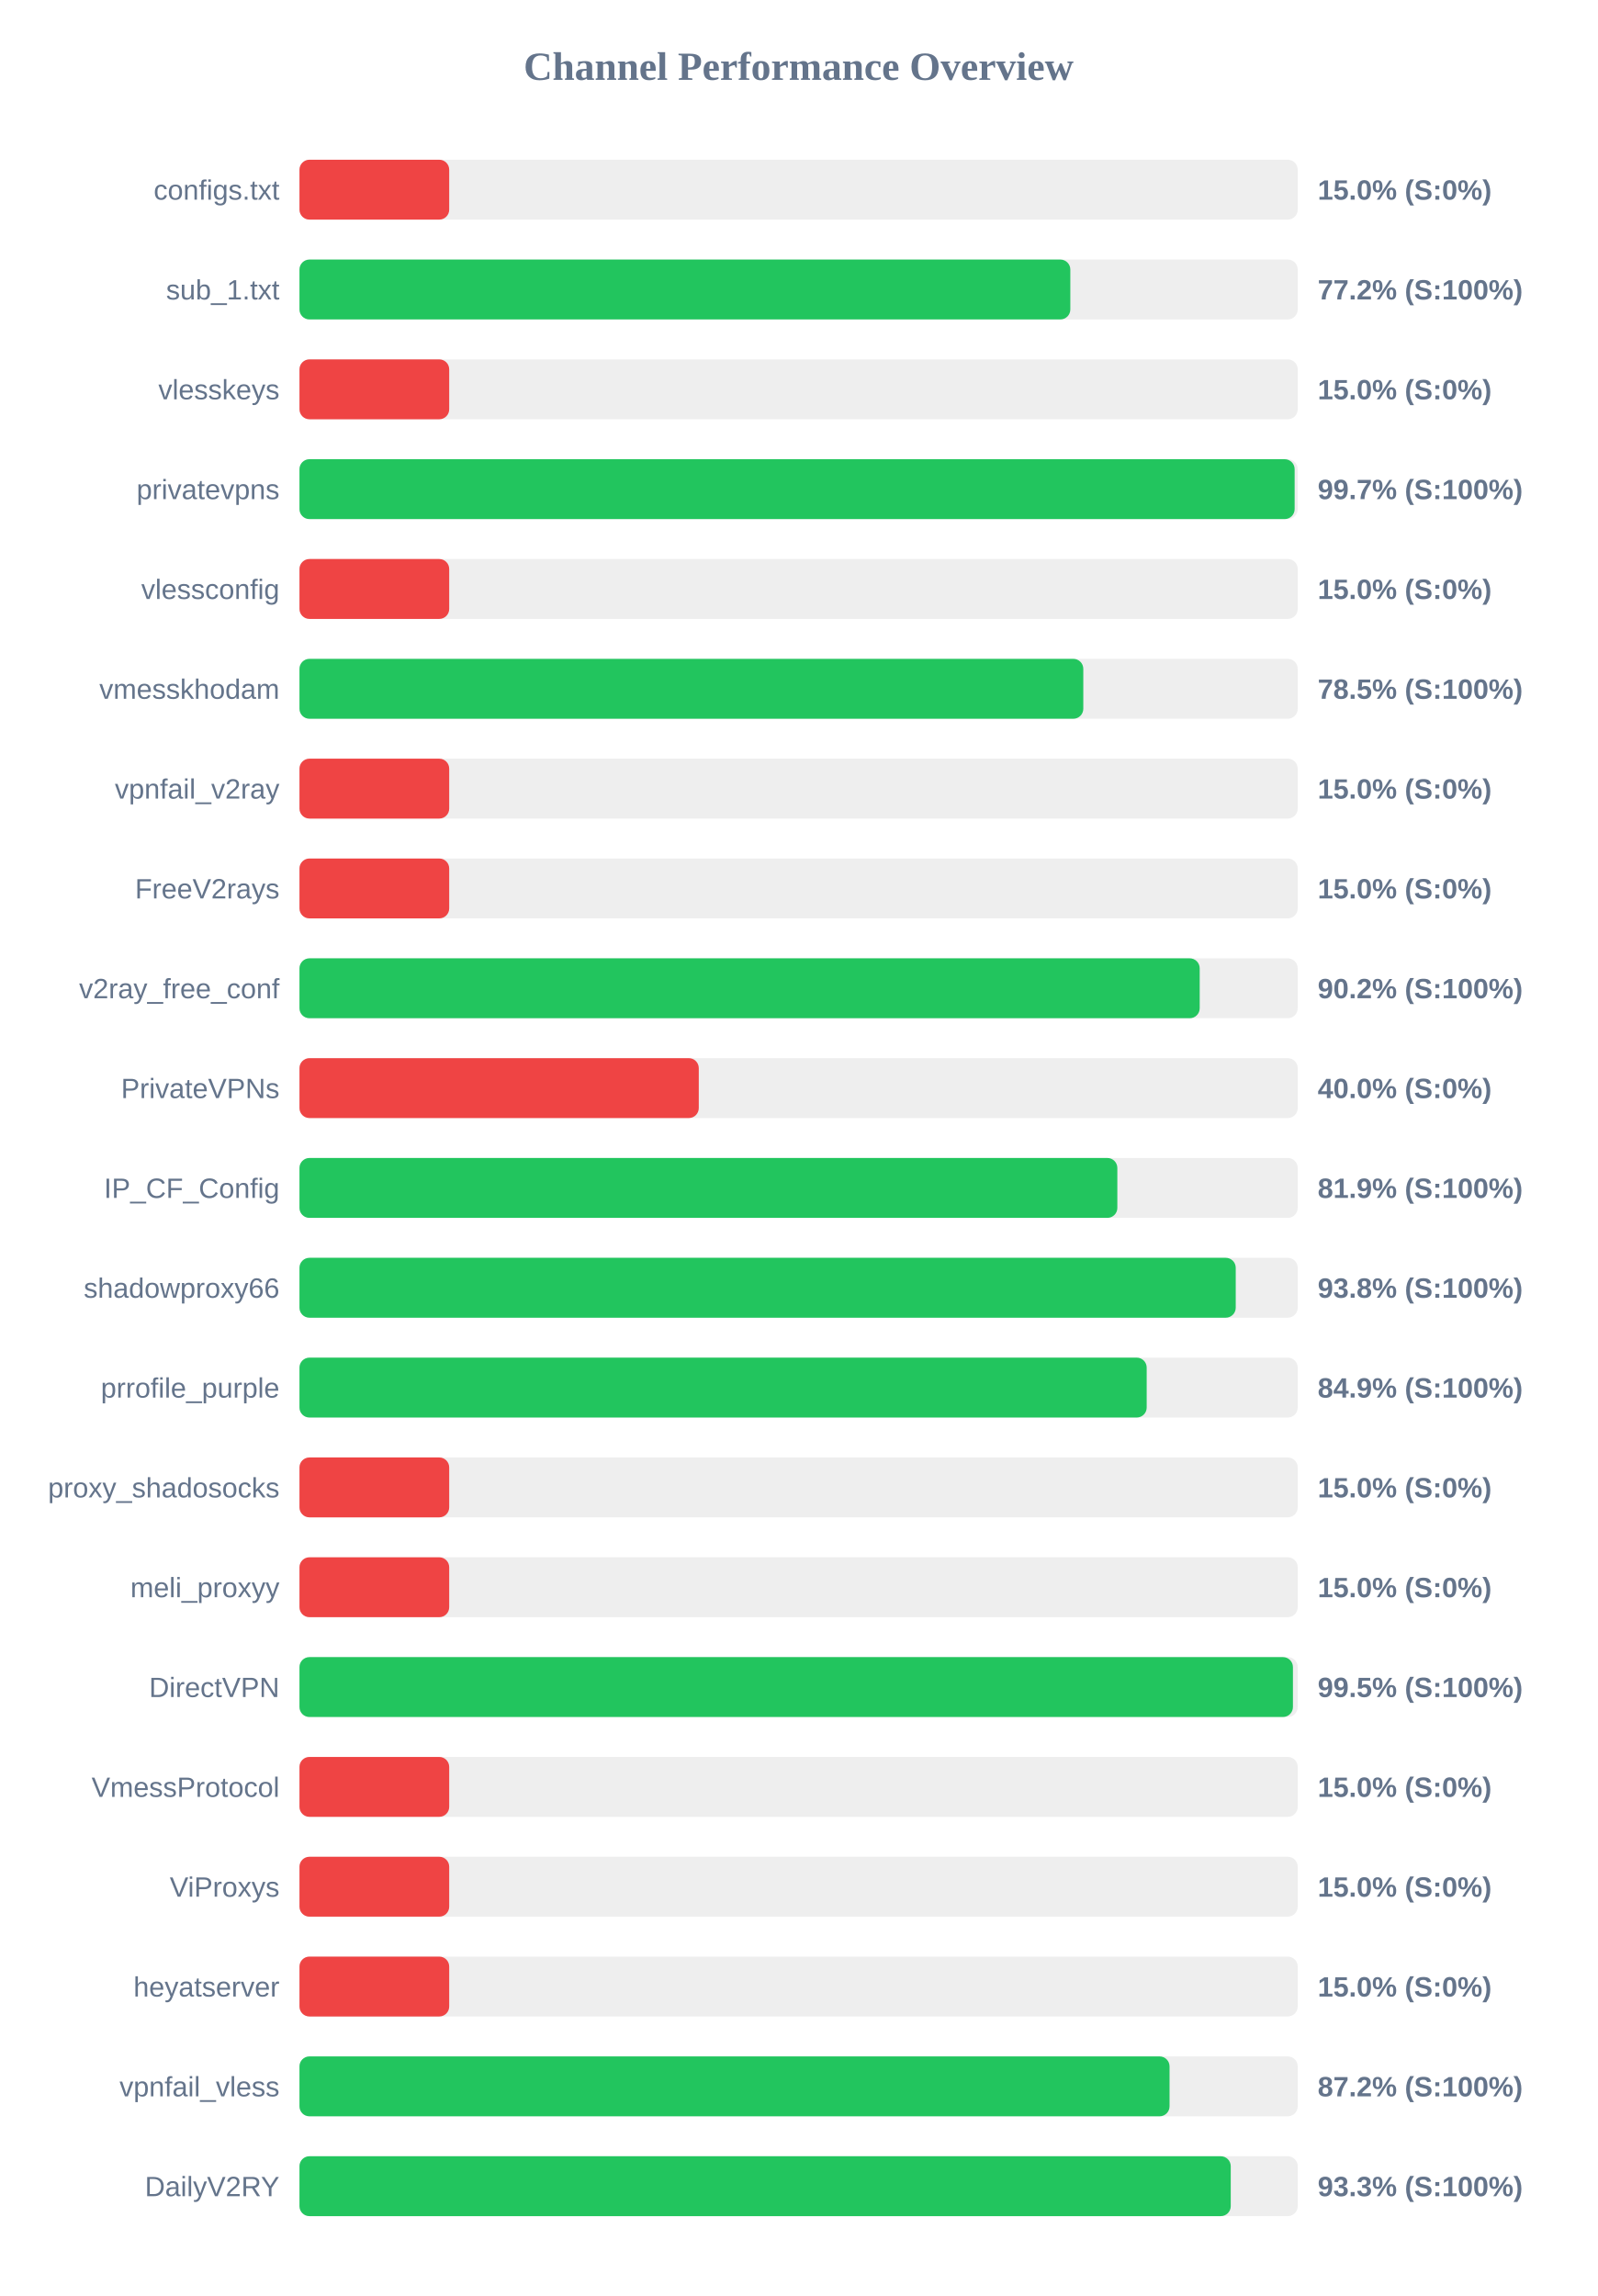
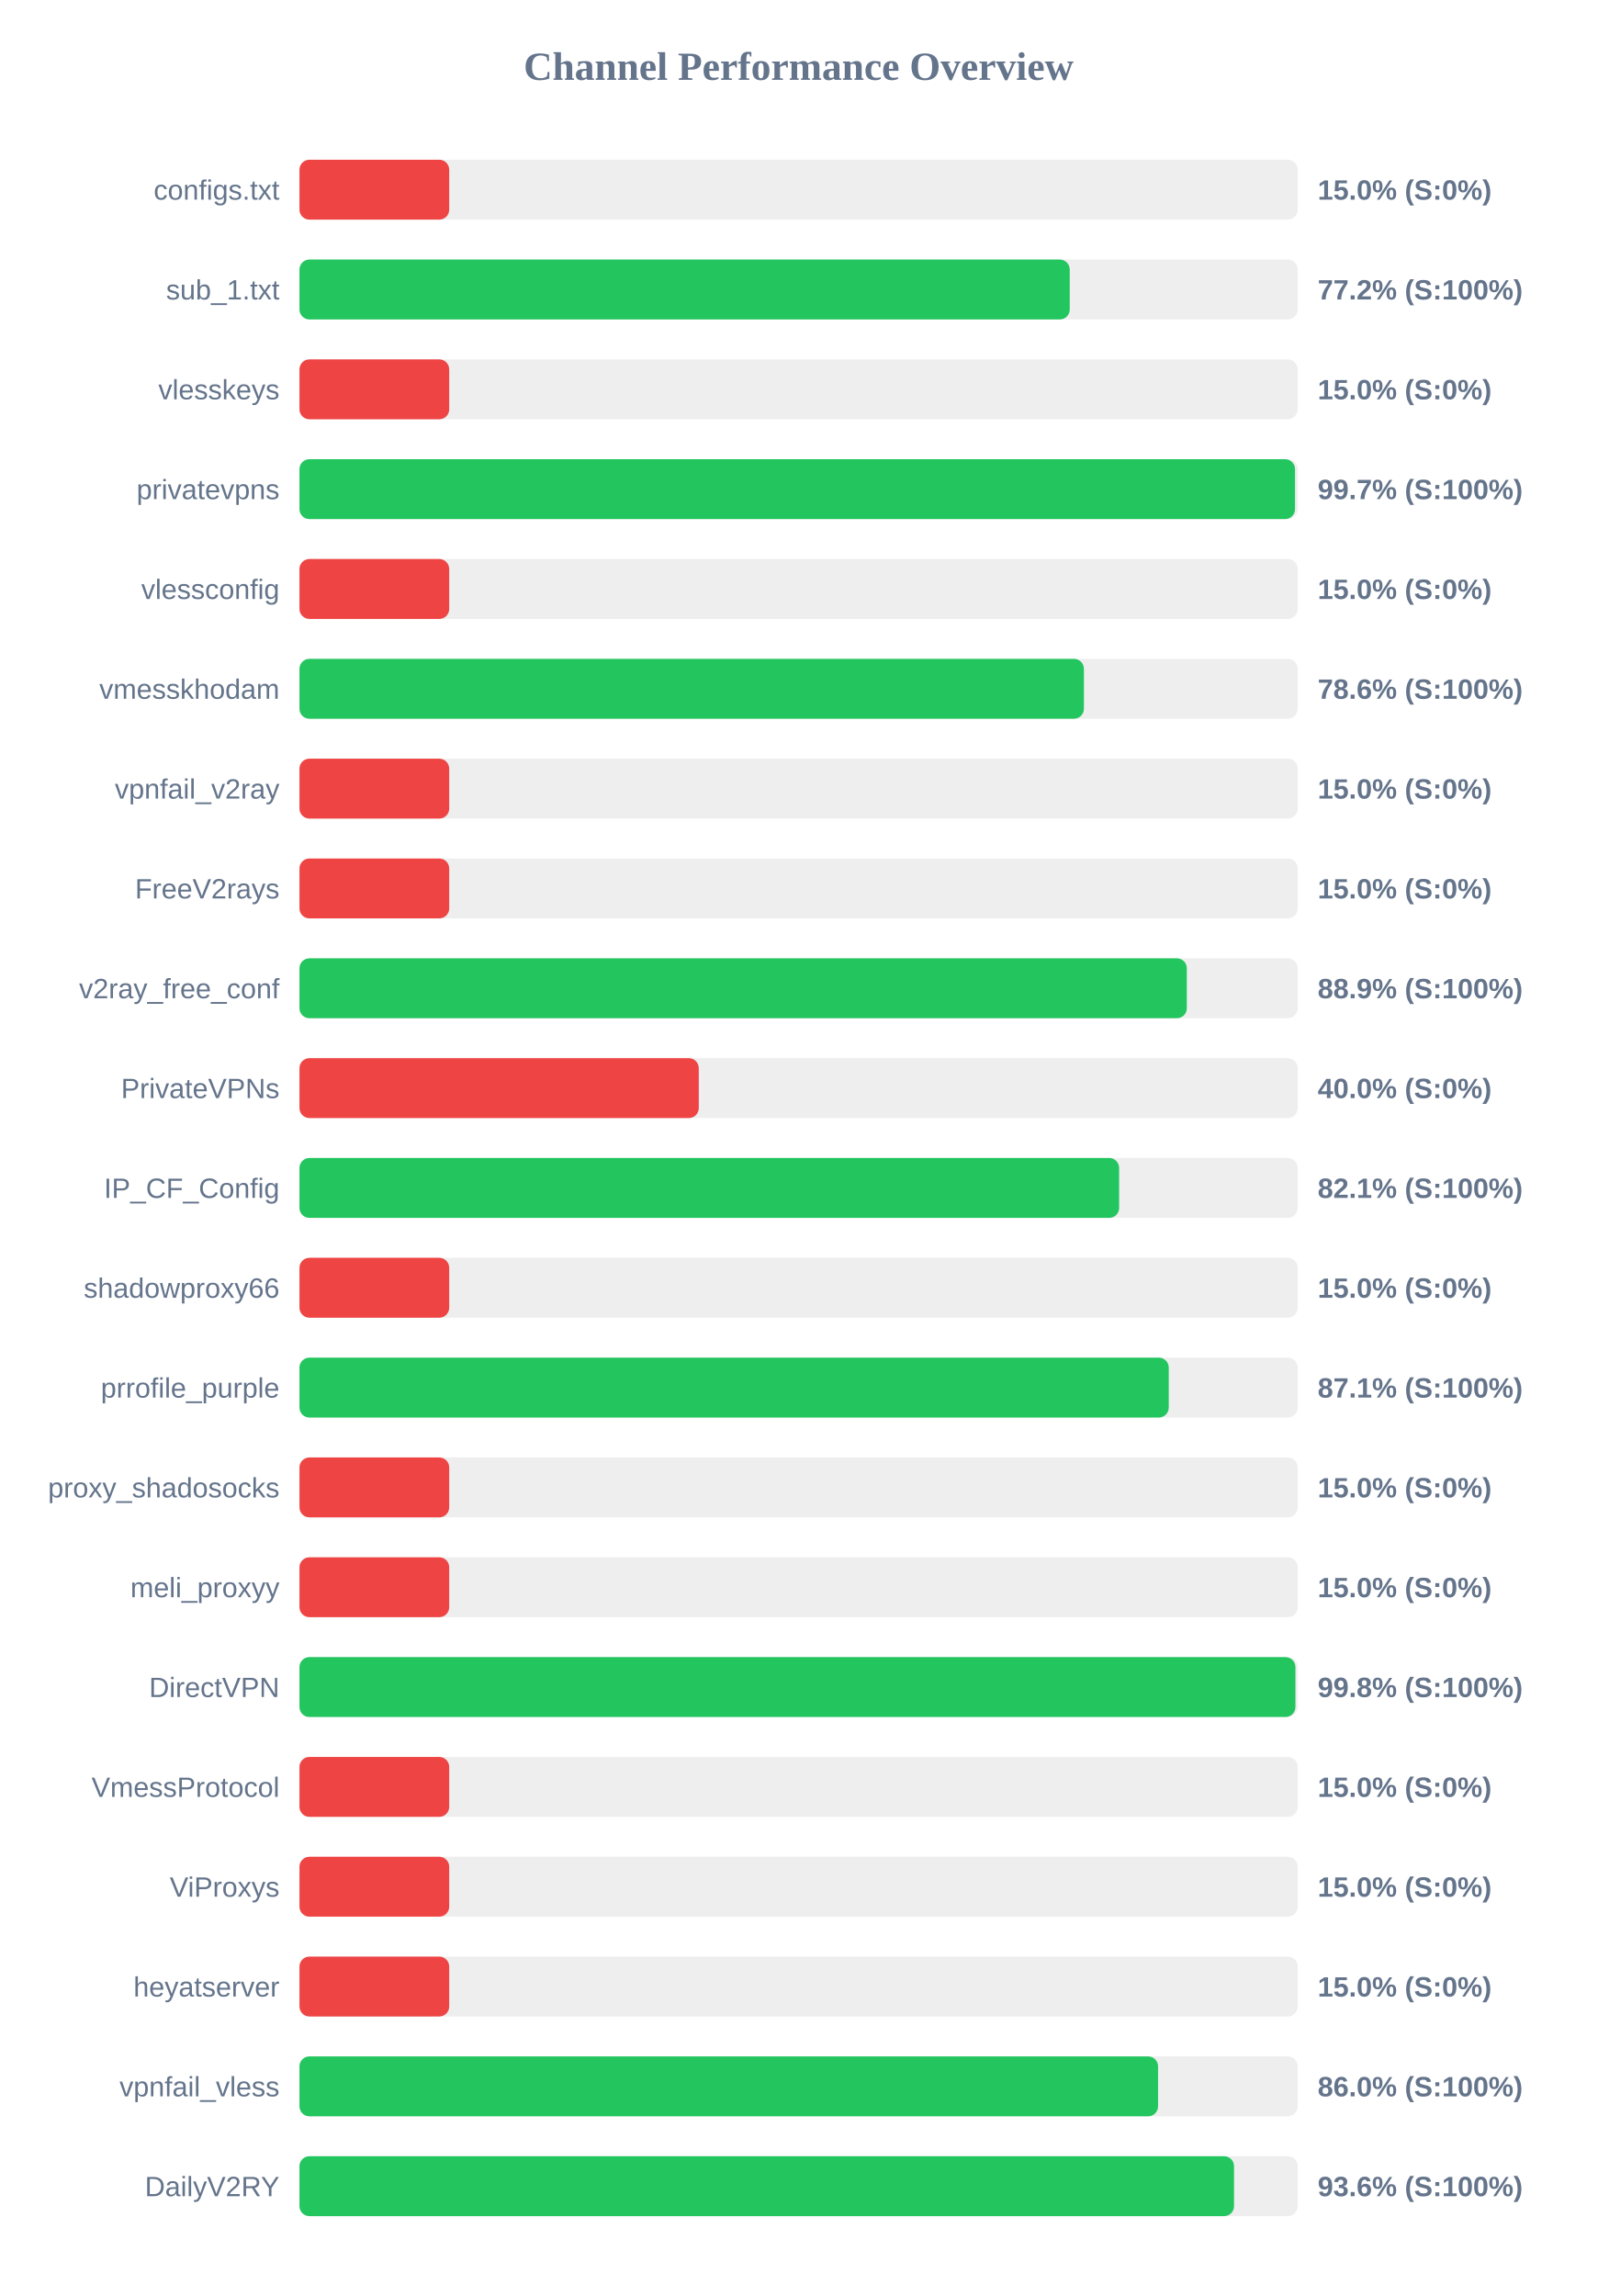
<svg xmlns="http://www.w3.org/2000/svg" width="800" height="1150" version="1.1">
  <style>
        .row { font: 14px Arial; fill: #64748b; }
        .score { font: bold 14px Arial; fill: #64748b; }
    </style>
  <text x="400" y="40" text-anchor="middle" font-size="20px" font-weight="bold" fill="#64748b">Channel Performance Overview</text>
  <rect x="150" y="80" width="500" height="30" fill="#eee" rx="5" />
  <rect x="150" y="80" width="75.0" height="30" fill="#ef4444" rx="5" />
  <text x="140" y="100" text-anchor="end" class="row">configs.txt</text>
  <text x="660" y="100" text-anchor="start" class="score">15.0% (S:0%)</text>
  <rect x="150" y="130" width="500" height="30" fill="#eee" rx="5" />
-   <rect x="150" y="130" width="386.1" height="30" fill="#22c55e" rx="5" />
+   <rect x="150" y="130" width="385.8" height="30" fill="#22c55e" rx="5" />
  <text x="140" y="150" text-anchor="end" class="row">sub_1.txt</text>
  <text x="660" y="150" text-anchor="start" class="score">77.2% (S:100%)</text>
  <rect x="150" y="180" width="500" height="30" fill="#eee" rx="5" />
  <rect x="150" y="180" width="75.0" height="30" fill="#ef4444" rx="5" />
  <text x="140" y="200" text-anchor="end" class="row">vlesskeys</text>
  <text x="660" y="200" text-anchor="start" class="score">15.0% (S:0%)</text>
  <rect x="150" y="230" width="500" height="30" fill="#eee" rx="5" />
-   <rect x="150" y="230" width="498.45" height="30" fill="#22c55e" rx="5" />
+   <rect x="150" y="230" width="498.65" height="30" fill="#22c55e" rx="5" />
  <text x="140" y="250" text-anchor="end" class="row">privatevpns</text>
  <text x="660" y="250" text-anchor="start" class="score">99.7% (S:100%)</text>
  <rect x="150" y="280" width="500" height="30" fill="#eee" rx="5" />
  <rect x="150" y="280" width="75.0" height="30" fill="#ef4444" rx="5" />
  <text x="140" y="300" text-anchor="end" class="row">vlessconfig</text>
  <text x="660" y="300" text-anchor="start" class="score">15.0% (S:0%)</text>
  <rect x="150" y="330" width="500" height="30" fill="#eee" rx="5" />
-   <rect x="150" y="330" width="392.6" height="30" fill="#22c55e" rx="5" />
+   <rect x="150" y="330" width="392.9" height="30" fill="#22c55e" rx="5" />
  <text x="140" y="350" text-anchor="end" class="row">vmesskhodam</text>
-   <text x="660" y="350" text-anchor="start" class="score">78.5% (S:100%)</text>
+   <text x="660" y="350" text-anchor="start" class="score">78.6% (S:100%)</text>
  <rect x="150" y="380" width="500" height="30" fill="#eee" rx="5" />
  <rect x="150" y="380" width="75.0" height="30" fill="#ef4444" rx="5" />
  <text x="140" y="400" text-anchor="end" class="row">vpnfail_v2ray</text>
  <text x="660" y="400" text-anchor="start" class="score">15.0% (S:0%)</text>
  <rect x="150" y="430" width="500" height="30" fill="#eee" rx="5" />
  <rect x="150" y="430" width="75.0" height="30" fill="#ef4444" rx="5" />
  <text x="140" y="450" text-anchor="end" class="row">FreeV2rays</text>
  <text x="660" y="450" text-anchor="start" class="score">15.0% (S:0%)</text>
  <rect x="150" y="480" width="500" height="30" fill="#eee" rx="5" />
-   <rect x="150" y="480" width="450.9" height="30" fill="#22c55e" rx="5" />
+   <rect x="150" y="480" width="444.45" height="30" fill="#22c55e" rx="5" />
  <text x="140" y="500" text-anchor="end" class="row">v2ray_free_conf</text>
-   <text x="660" y="500" text-anchor="start" class="score">90.2% (S:100%)</text>
+   <text x="660" y="500" text-anchor="start" class="score">88.9% (S:100%)</text>
  <rect x="150" y="530" width="500" height="30" fill="#eee" rx="5" />
  <rect x="150" y="530" width="200.0" height="30" fill="#ef4444" rx="5" />
  <text x="140" y="550" text-anchor="end" class="row">PrivateVPNs</text>
  <text x="660" y="550" text-anchor="start" class="score">40.0% (S:0%)</text>
  <rect x="150" y="580" width="500" height="30" fill="#eee" rx="5" />
-   <rect x="150" y="580" width="409.65" height="30" fill="#22c55e" rx="5" />
+   <rect x="150" y="580" width="410.55" height="30" fill="#22c55e" rx="5" />
  <text x="140" y="600" text-anchor="end" class="row">IP_CF_Config</text>
-   <text x="660" y="600" text-anchor="start" class="score">81.9% (S:100%)</text>
+   <text x="660" y="600" text-anchor="start" class="score">82.1% (S:100%)</text>
  <rect x="150" y="630" width="500" height="30" fill="#eee" rx="5" />
-   <rect x="150" y="630" width="468.95" height="30" fill="#22c55e" rx="5" />
+   <rect x="150" y="630" width="75.0" height="30" fill="#ef4444" rx="5" />
  <text x="140" y="650" text-anchor="end" class="row">shadowproxy66</text>
-   <text x="660" y="650" text-anchor="start" class="score">93.8% (S:100%)</text>
+   <text x="660" y="650" text-anchor="start" class="score">15.0% (S:0%)</text>
  <rect x="150" y="680" width="500" height="30" fill="#eee" rx="5" />
-   <rect x="150" y="680" width="424.35" height="30" fill="#22c55e" rx="5" />
+   <rect x="150" y="680" width="435.4" height="30" fill="#22c55e" rx="5" />
  <text x="140" y="700" text-anchor="end" class="row">prrofile_purple</text>
-   <text x="660" y="700" text-anchor="start" class="score">84.9% (S:100%)</text>
+   <text x="660" y="700" text-anchor="start" class="score">87.1% (S:100%)</text>
  <rect x="150" y="730" width="500" height="30" fill="#eee" rx="5" />
  <rect x="150" y="730" width="75.0" height="30" fill="#ef4444" rx="5" />
  <text x="140" y="750" text-anchor="end" class="row">proxy_shadosocks</text>
  <text x="660" y="750" text-anchor="start" class="score">15.0% (S:0%)</text>
  <rect x="150" y="780" width="500" height="30" fill="#eee" rx="5" />
  <rect x="150" y="780" width="75.0" height="30" fill="#ef4444" rx="5" />
  <text x="140" y="800" text-anchor="end" class="row">meli_proxyy</text>
  <text x="660" y="800" text-anchor="start" class="score">15.0% (S:0%)</text>
  <rect x="150" y="830" width="500" height="30" fill="#eee" rx="5" />
-   <rect x="150" y="830" width="497.6" height="30" fill="#22c55e" rx="5" />
+   <rect x="150" y="830" width="498.85" height="30" fill="#22c55e" rx="5" />
  <text x="140" y="850" text-anchor="end" class="row">DirectVPN</text>
-   <text x="660" y="850" text-anchor="start" class="score">99.5% (S:100%)</text>
+   <text x="660" y="850" text-anchor="start" class="score">99.8% (S:100%)</text>
  <rect x="150" y="880" width="500" height="30" fill="#eee" rx="5" />
  <rect x="150" y="880" width="75.0" height="30" fill="#ef4444" rx="5" />
  <text x="140" y="900" text-anchor="end" class="row">VmessProtocol</text>
  <text x="660" y="900" text-anchor="start" class="score">15.0% (S:0%)</text>
  <rect x="150" y="930" width="500" height="30" fill="#eee" rx="5" />
  <rect x="150" y="930" width="75.0" height="30" fill="#ef4444" rx="5" />
  <text x="140" y="950" text-anchor="end" class="row">ViProxys</text>
  <text x="660" y="950" text-anchor="start" class="score">15.0% (S:0%)</text>
  <rect x="150" y="980" width="500" height="30" fill="#eee" rx="5" />
  <rect x="150" y="980" width="75.0" height="30" fill="#ef4444" rx="5" />
  <text x="140" y="1000" text-anchor="end" class="row">heyatserver</text>
  <text x="660" y="1000" text-anchor="start" class="score">15.0% (S:0%)</text>
  <rect x="150" y="1030" width="500" height="30" fill="#eee" rx="5" />
-   <rect x="150" y="1030" width="435.8" height="30" fill="#22c55e" rx="5" />
+   <rect x="150" y="1030" width="430.05" height="30" fill="#22c55e" rx="5" />
  <text x="140" y="1050" text-anchor="end" class="row">vpnfail_vless</text>
-   <text x="660" y="1050" text-anchor="start" class="score">87.2% (S:100%)</text>
+   <text x="660" y="1050" text-anchor="start" class="score">86.0% (S:100%)</text>
  <rect x="150" y="1080" width="500" height="30" fill="#eee" rx="5" />
-   <rect x="150" y="1080" width="466.45" height="30" fill="#22c55e" rx="5" />
+   <rect x="150" y="1080" width="468.1" height="30" fill="#22c55e" rx="5" />
  <text x="140" y="1100" text-anchor="end" class="row">DailyV2RY</text>
-   <text x="660" y="1100" text-anchor="start" class="score">93.3% (S:100%)</text>
+   <text x="660" y="1100" text-anchor="start" class="score">93.6% (S:100%)</text>
</svg>
